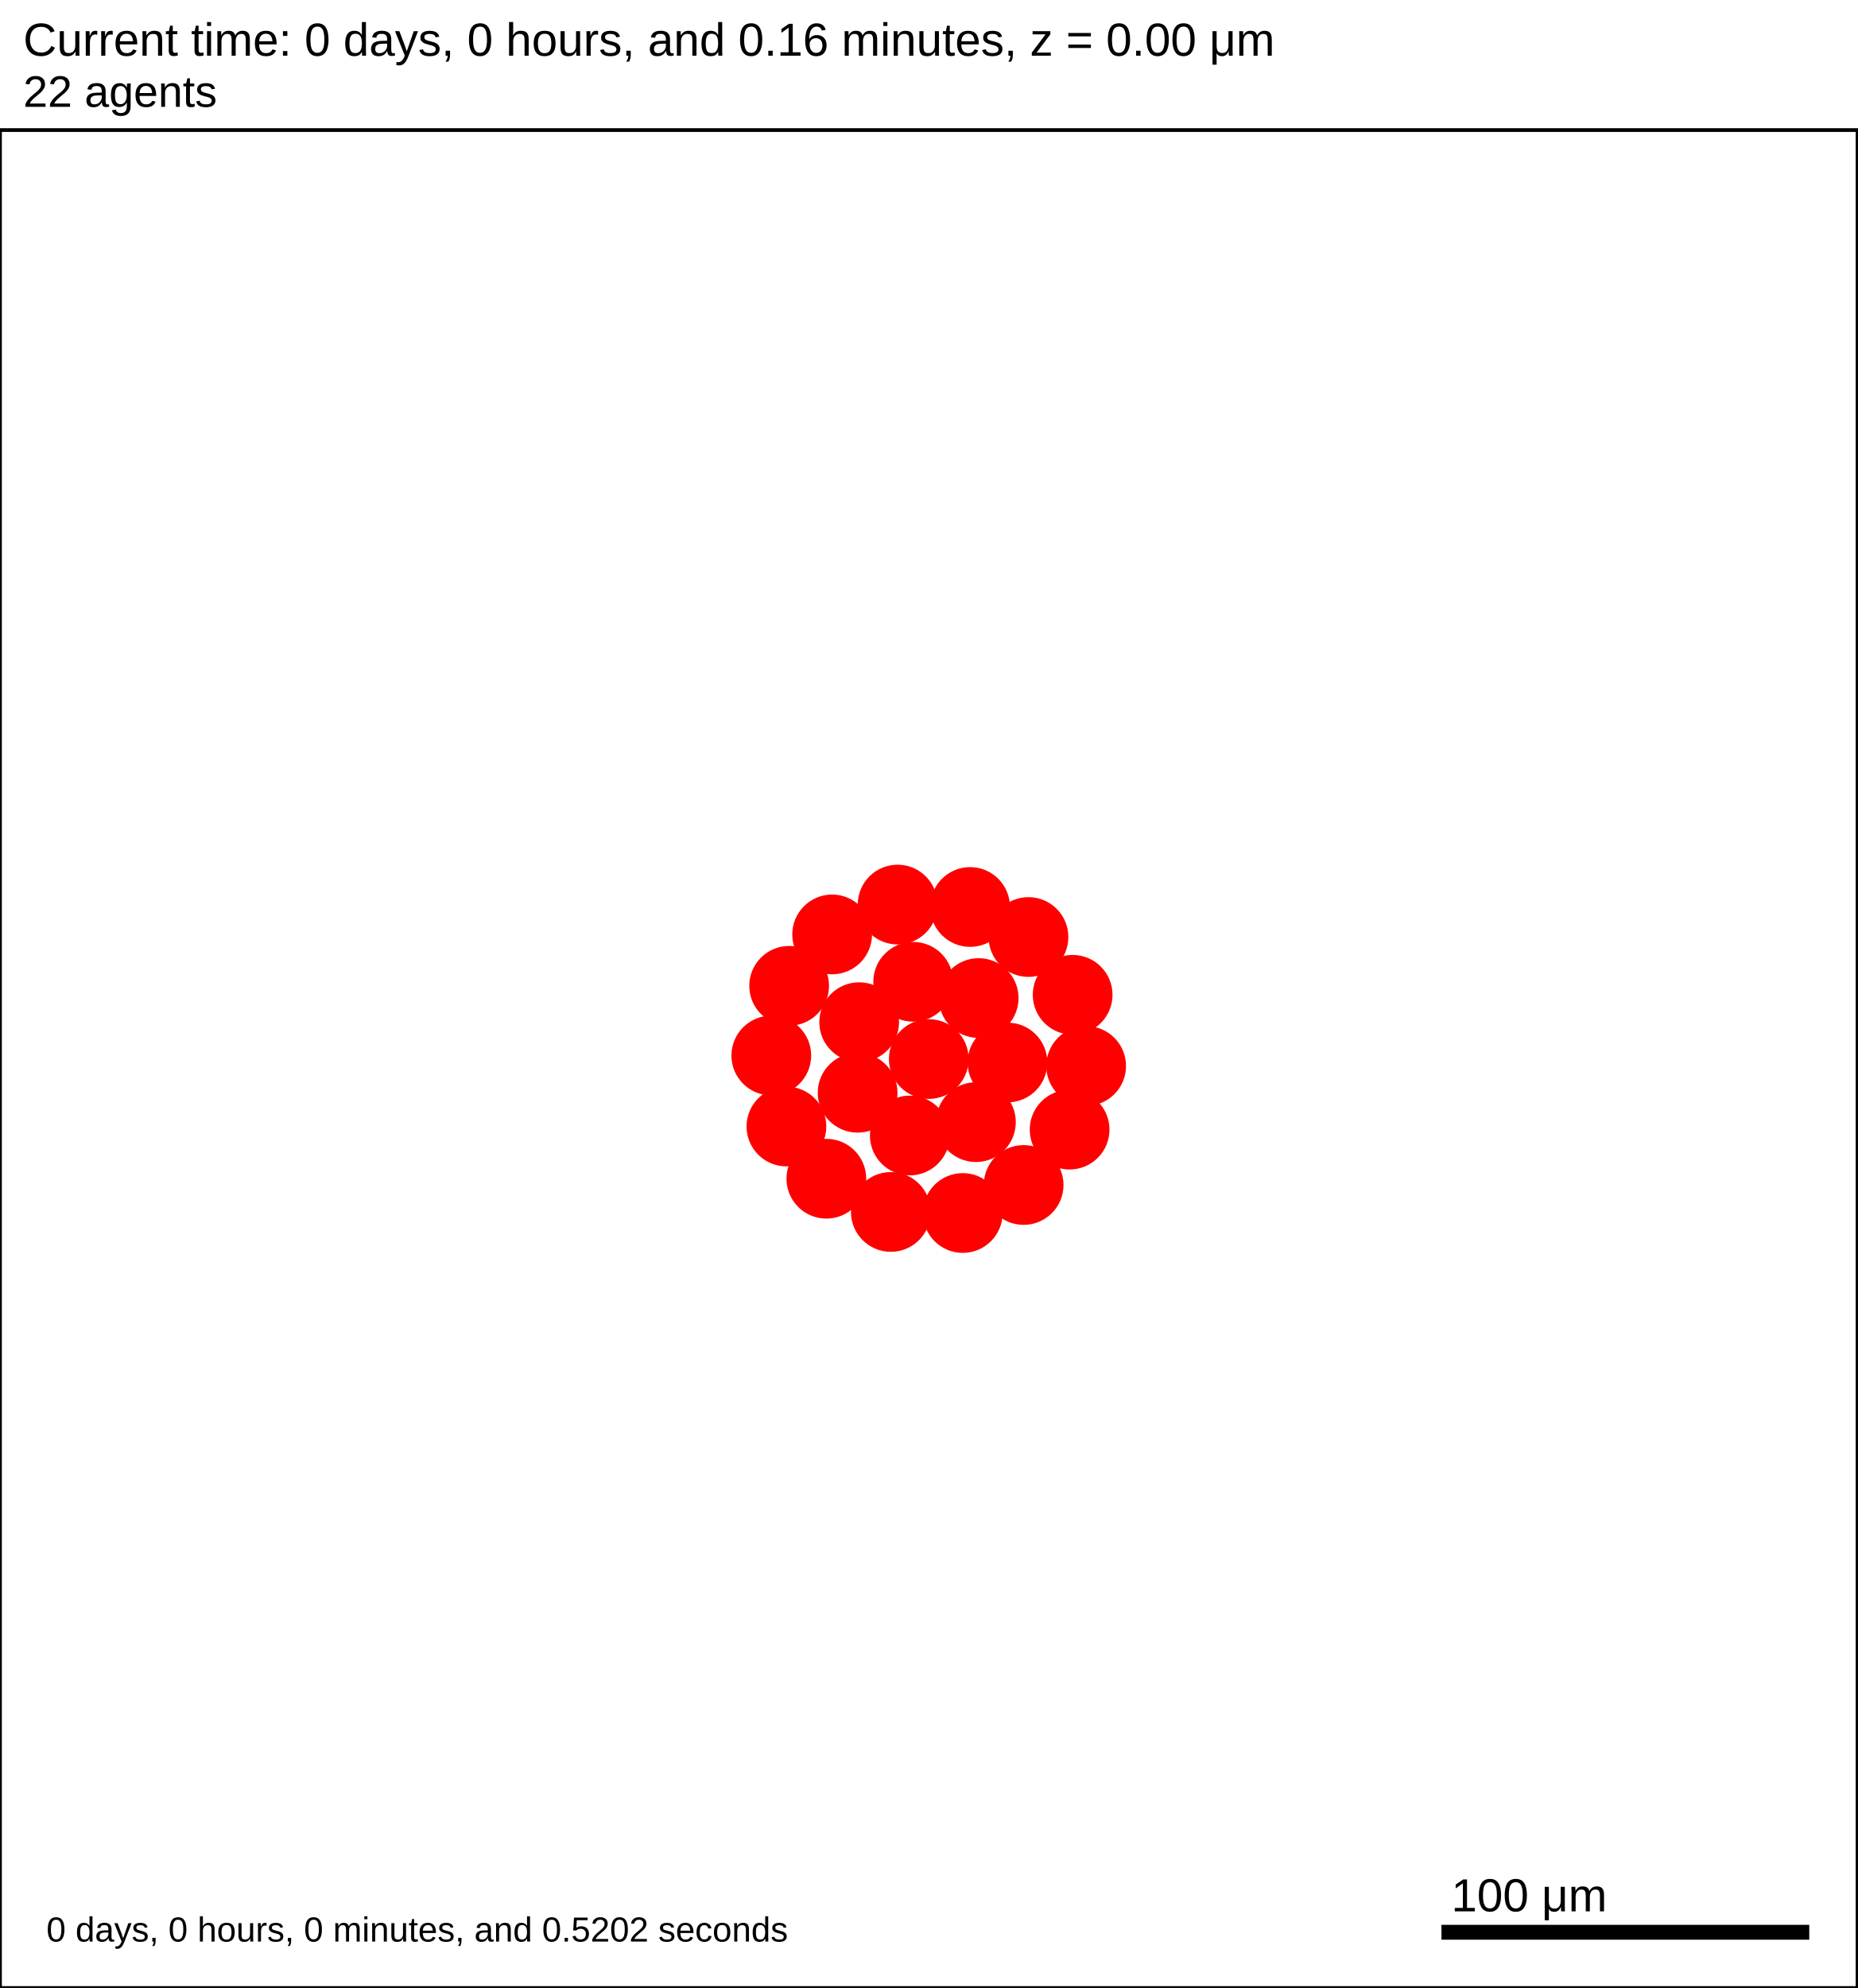
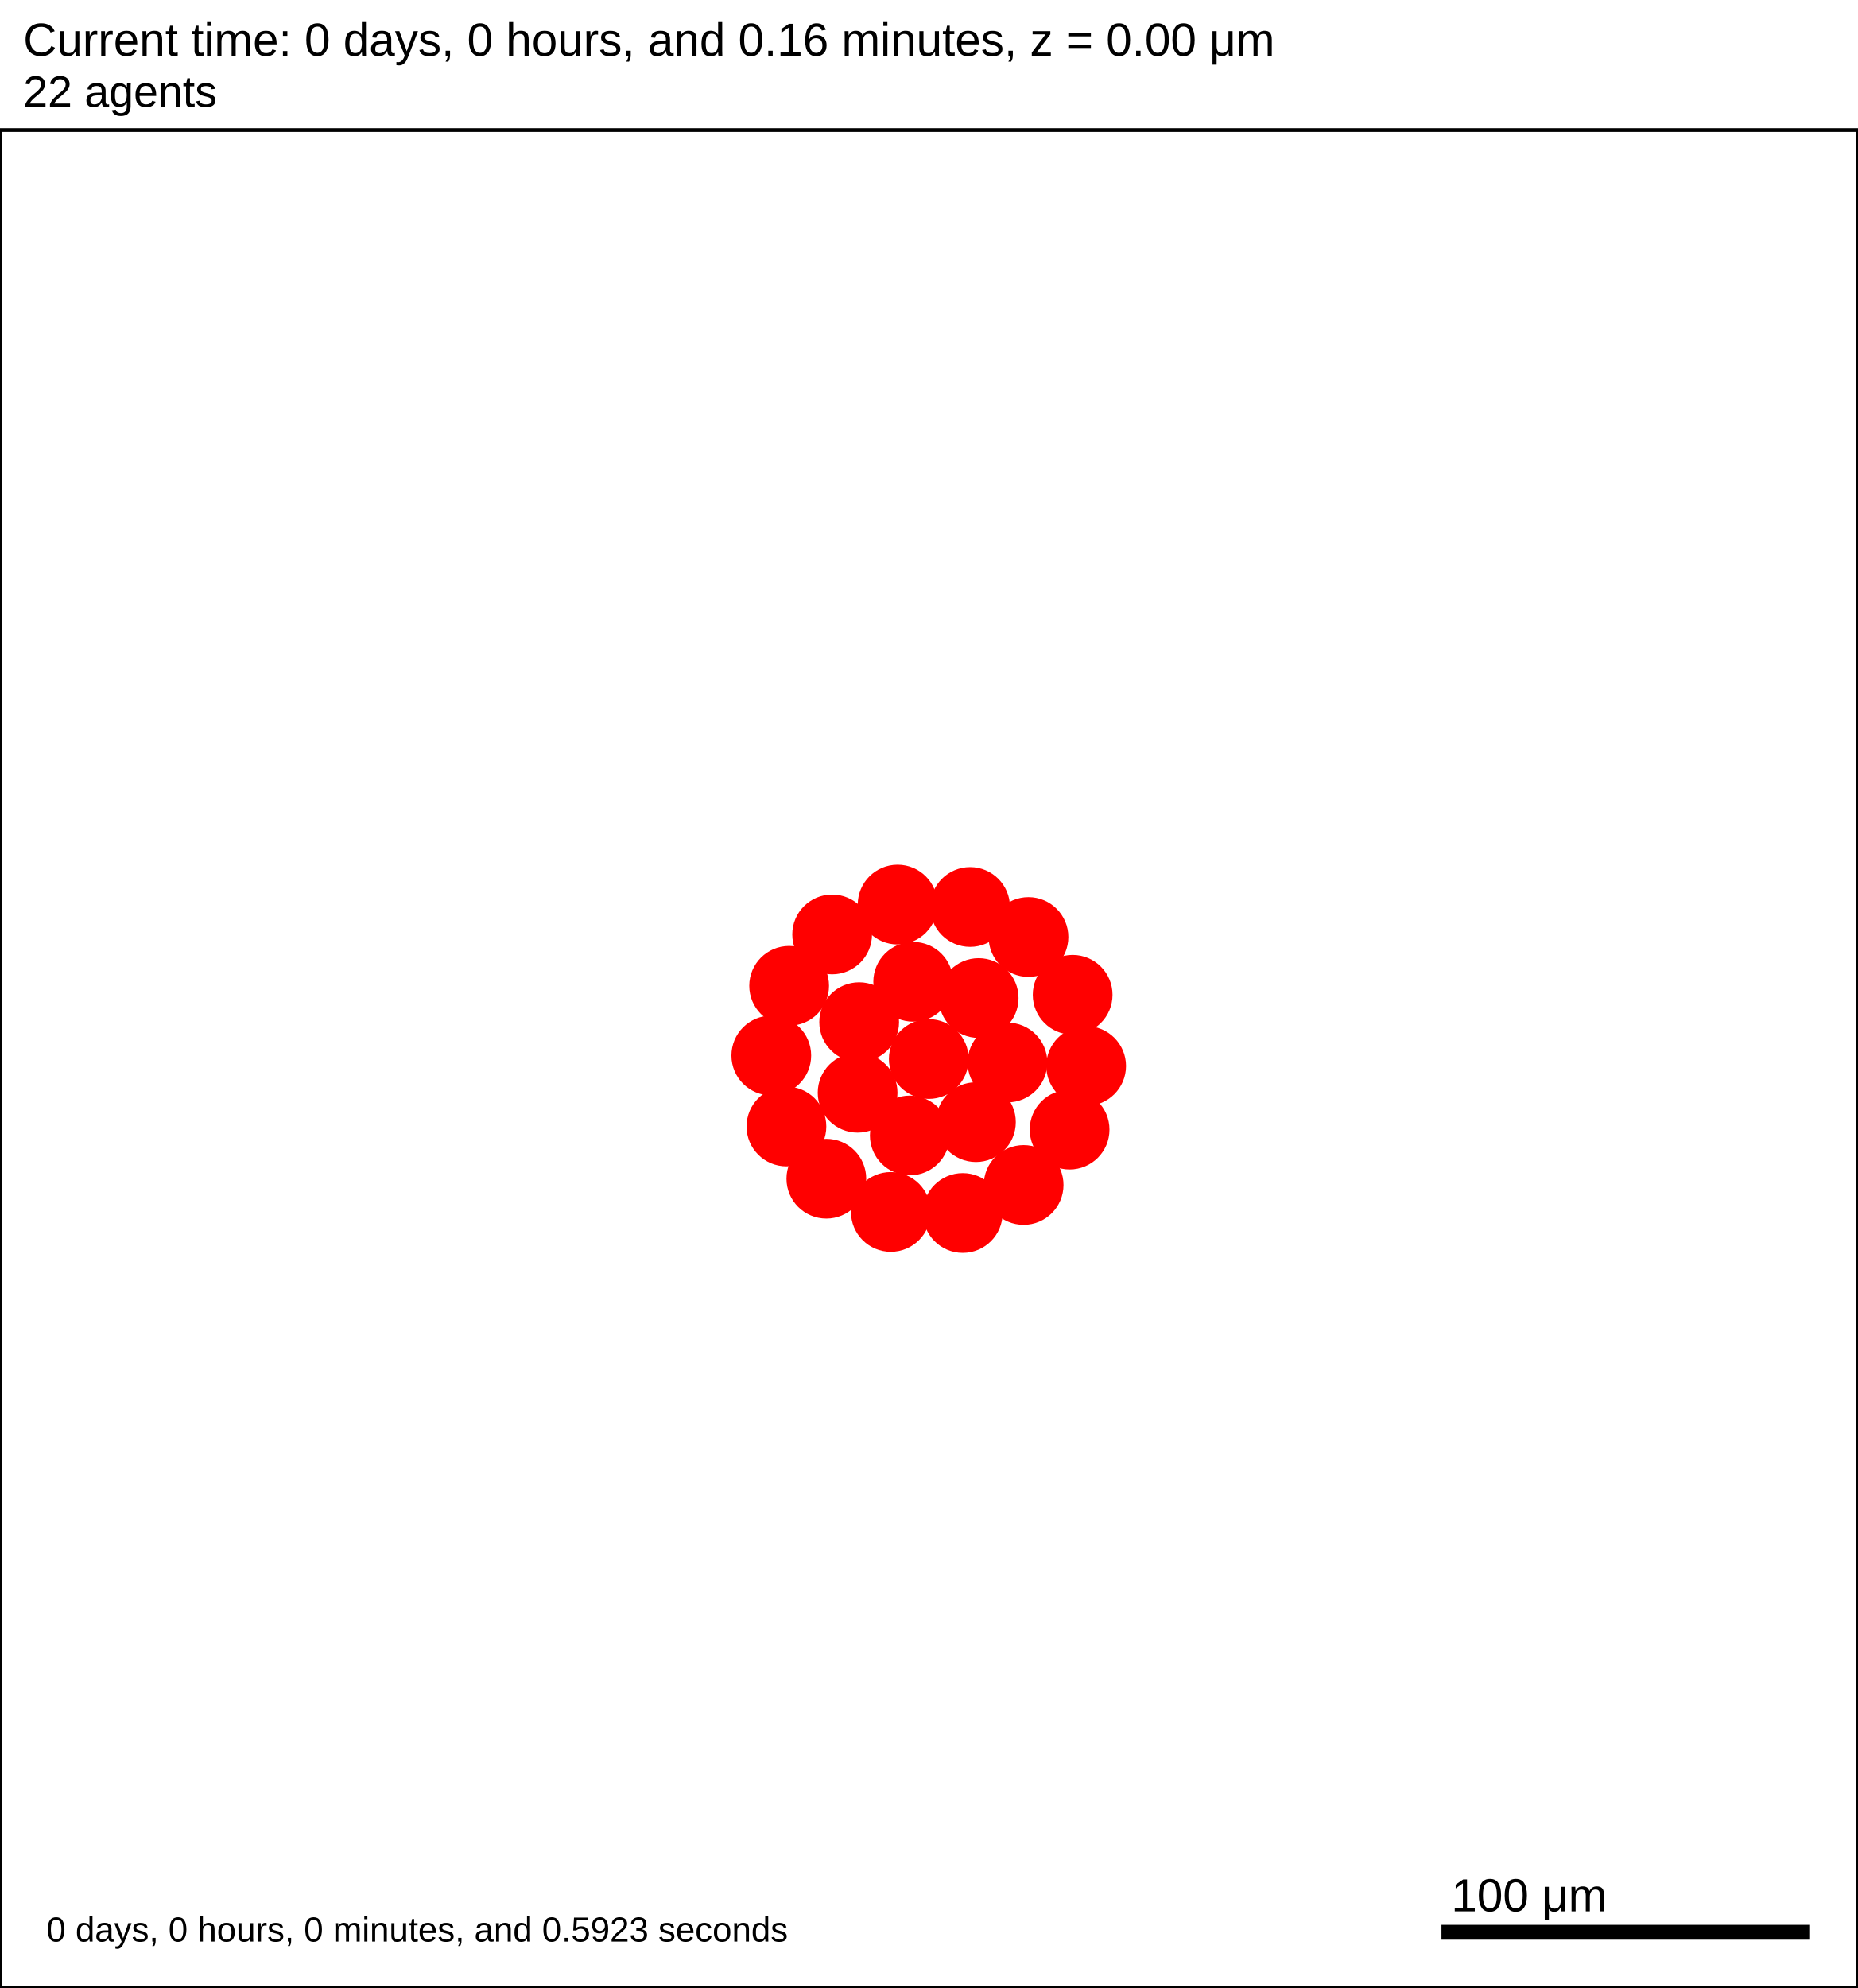
<svg xmlns="http://www.w3.org/2000/svg" version="1.1" width="500" height="535" id="svg2">
  <rect x="0" y="0" width="500" height="535" stroke-width="1" stroke="white" fill="white" />
  <text x="6.25" y="15" font-family="Arial" font-size="12.5" fill="black">
   Current time: 0 days, 0 hours, and 0.16 minutes, z = 0.00 μm
  </text>
  <text x="6.25" y="28.75" font-family="Arial" font-size="11.875" fill="black">
   22 agents
  </text>
  <g id="tissue" transform="translate(0,535) scale(1,-1)">
    <g id="ECM">
  </g>
    <g id="cells">
      <g id="cell0">
        <circle cx="250" cy="250" r="10.482" stroke-width="0.5" stroke="red" fill="red" />
        <circle cx="250" cy="250" r="6.294" stroke-width="0.5" stroke="red" fill="red" />
      </g>
      <g id="cell1">
        <circle cx="230.842" cy="240.923" r="10.482" stroke-width="0.5" stroke="red" fill="red" />
        <circle cx="230.842" cy="240.923" r="6.294" stroke-width="0.5" stroke="red" fill="red" />
      </g>
      <g id="cell2">
        <circle cx="263.426" cy="266.406" r="10.482" stroke-width="0.5" stroke="red" fill="red" />
        <circle cx="263.426" cy="266.406" r="6.294" stroke-width="0.5" stroke="red" fill="red" />
      </g>
      <g id="cell3">
        <circle cx="244.892" cy="229.425" r="10.482" stroke-width="0.5" stroke="red" fill="red" />
        <circle cx="244.892" cy="229.425" r="6.294" stroke-width="0.5" stroke="red" fill="red" />
      </g>
      <g id="cell4">
        <circle cx="245.806" cy="270.781" r="10.482" stroke-width="0.5" stroke="red" fill="red" />
        <circle cx="245.806" cy="270.781" r="6.294" stroke-width="0.5" stroke="red" fill="red" />
      </g>
      <g id="cell5">
        <circle cx="262.688" cy="233.016" r="10.482" stroke-width="0.5" stroke="red" fill="red" />
        <circle cx="262.688" cy="233.016" r="6.294" stroke-width="0.5" stroke="red" fill="red" />
      </g>
      <g id="cell6">
        <circle cx="231.262" cy="259.916" r="10.482" stroke-width="0.5" stroke="red" fill="red" />
        <circle cx="231.262" cy="259.916" r="6.294" stroke-width="0.5" stroke="red" fill="red" />
      </g>
      <g id="cell7">
        <circle cx="271.179" cy="249.063" r="10.482" stroke-width="0.5" stroke="red" fill="red" />
        <circle cx="271.179" cy="249.063" r="6.294" stroke-width="0.5" stroke="red" fill="red" />
      </g>
      <g id="cell8">
        <circle cx="259.148" cy="208.561" r="10.482" stroke-width="0.5" stroke="red" fill="red" />
        <circle cx="259.148" cy="208.561" r="6.294" stroke-width="0.5" stroke="red" fill="red" />
      </g>
      <g id="cell9">
        <circle cx="211.683" cy="231.845" r="10.482" stroke-width="0.5" stroke="red" fill="red" />
        <circle cx="211.683" cy="231.845" r="6.294" stroke-width="0.5" stroke="red" fill="red" />
      </g>
      <g id="cell10">
        <circle cx="223.989" cy="283.53" r="10.482" stroke-width="0.5" stroke="red" fill="red" />
        <circle cx="223.989" cy="283.53" r="6.294" stroke-width="0.5" stroke="red" fill="red" />
      </g>
      <g id="cell11">
-         <circle cx="276.838" cy="282.832" r="10.482" stroke-width="0.5" stroke="red" fill="red" />
-         <circle cx="276.838" cy="282.832" r="6.294" stroke-width="0.5" stroke="red" fill="red" />
+         <circle cx="276.837" cy="282.833" r="10.482" stroke-width="0.5" stroke="red" fill="red" />
+         <circle cx="276.837" cy="282.833" r="6.294" stroke-width="0.5" stroke="red" fill="red" />
      </g>
      <g id="cell12">
        <circle cx="287.906" cy="231.002" r="10.482" stroke-width="0.5" stroke="red" fill="red" />
        <circle cx="287.906" cy="231.002" r="6.294" stroke-width="0.5" stroke="red" fill="red" />
      </g>
      <g id="cell13">
        <circle cx="239.783" cy="208.849" r="10.482" stroke-width="0.5" stroke="red" fill="red" />
        <circle cx="239.783" cy="208.849" r="6.294" stroke-width="0.5" stroke="red" fill="red" />
      </g>
      <g id="cell14">
        <circle cx="207.61" cy="250.938" r="10.482" stroke-width="0.5" stroke="red" fill="red" />
        <circle cx="207.61" cy="250.938" r="6.294" stroke-width="0.5" stroke="red" fill="red" />
      </g>
      <g id="cell15">
        <circle cx="241.613" cy="291.562" r="10.482" stroke-width="0.5" stroke="red" fill="red" />
        <circle cx="241.613" cy="291.562" r="6.294" stroke-width="0.5" stroke="red" fill="red" />
      </g>
      <g id="cell16">
        <circle cx="288.725" cy="267.282" r="10.482" stroke-width="0.5" stroke="red" fill="red" />
        <circle cx="288.725" cy="267.282" r="6.294" stroke-width="0.5" stroke="red" fill="red" />
      </g>
      <g id="cell17">
        <circle cx="275.531" cy="216.104" r="10.482" stroke-width="0.5" stroke="red" fill="red" />
        <circle cx="275.531" cy="216.104" r="6.294" stroke-width="0.5" stroke="red" fill="red" />
      </g>
      <g id="cell18">
        <circle cx="222.428" cy="217.789" r="10.482" stroke-width="0.5" stroke="red" fill="red" />
        <circle cx="222.428" cy="217.789" r="6.294" stroke-width="0.5" stroke="red" fill="red" />
      </g>
      <g id="cell19">
        <circle cx="212.413" cy="269.699" r="10.482" stroke-width="0.5" stroke="red" fill="red" />
        <circle cx="212.413" cy="269.699" r="6.294" stroke-width="0.5" stroke="red" fill="red" />
      </g>
      <g id="cell20">
        <circle cx="261.124" cy="290.915" r="10.482" stroke-width="0.5" stroke="red" fill="red" />
        <circle cx="261.124" cy="290.915" r="6.294" stroke-width="0.5" stroke="red" fill="red" />
      </g>
      <g id="cell21">
        <circle cx="292.359" cy="248.125" r="10.482" stroke-width="0.5" stroke="red" fill="red" />
        <circle cx="292.359" cy="248.125" r="6.294" stroke-width="0.5" stroke="red" fill="red" />
      </g>
    </g>
  </g>
  <rect x="387.5" y="517.5" width="100" height="5" stroke-width="1" stroke="rgb(255,255,255)" fill="rgb(0,0,0)" />
  <text x="390.625" y="514.375" font-family="Arial" font-size="12.5" fill="black">
   100 μm
  </text>
  <text x="12.5" y="522.5" font-family="Arial" font-size="9.375" fill="black">
-    0 days, 0 hours, 0 minutes, and 0.5202 seconds
+    0 days, 0 hours, 0 minutes, and 0.5923 seconds
  </text>
  <rect x="0" y="35" width="500" height="500" stroke-width="1" stroke="rgb(0,0,0)" fill="none" />
</svg>
